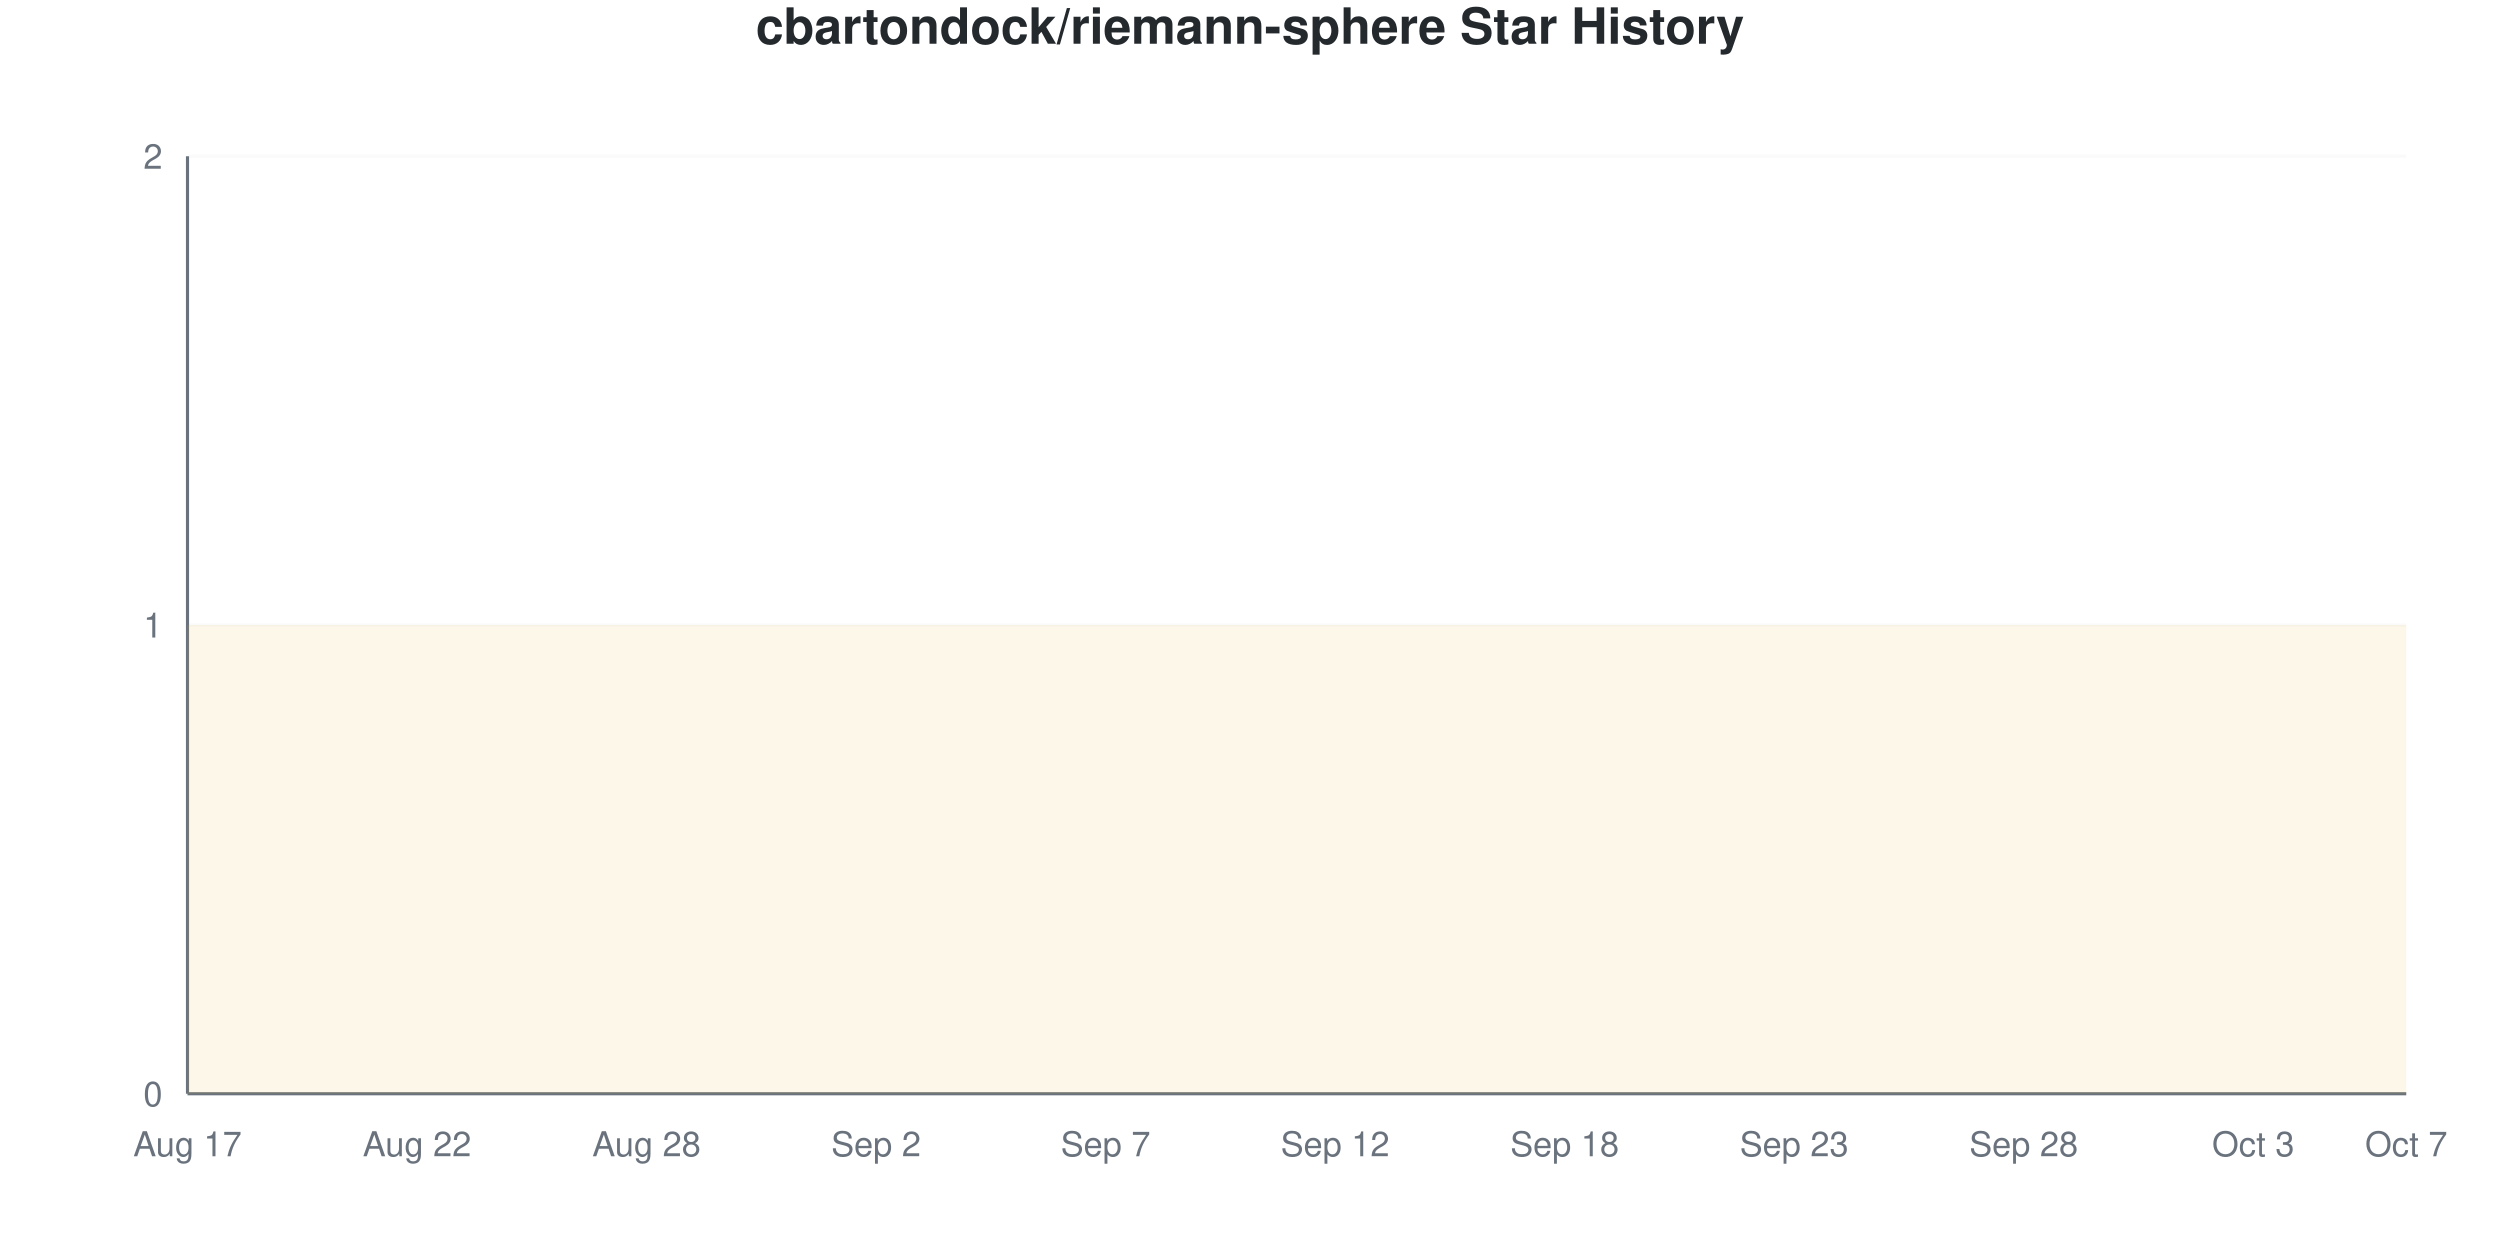
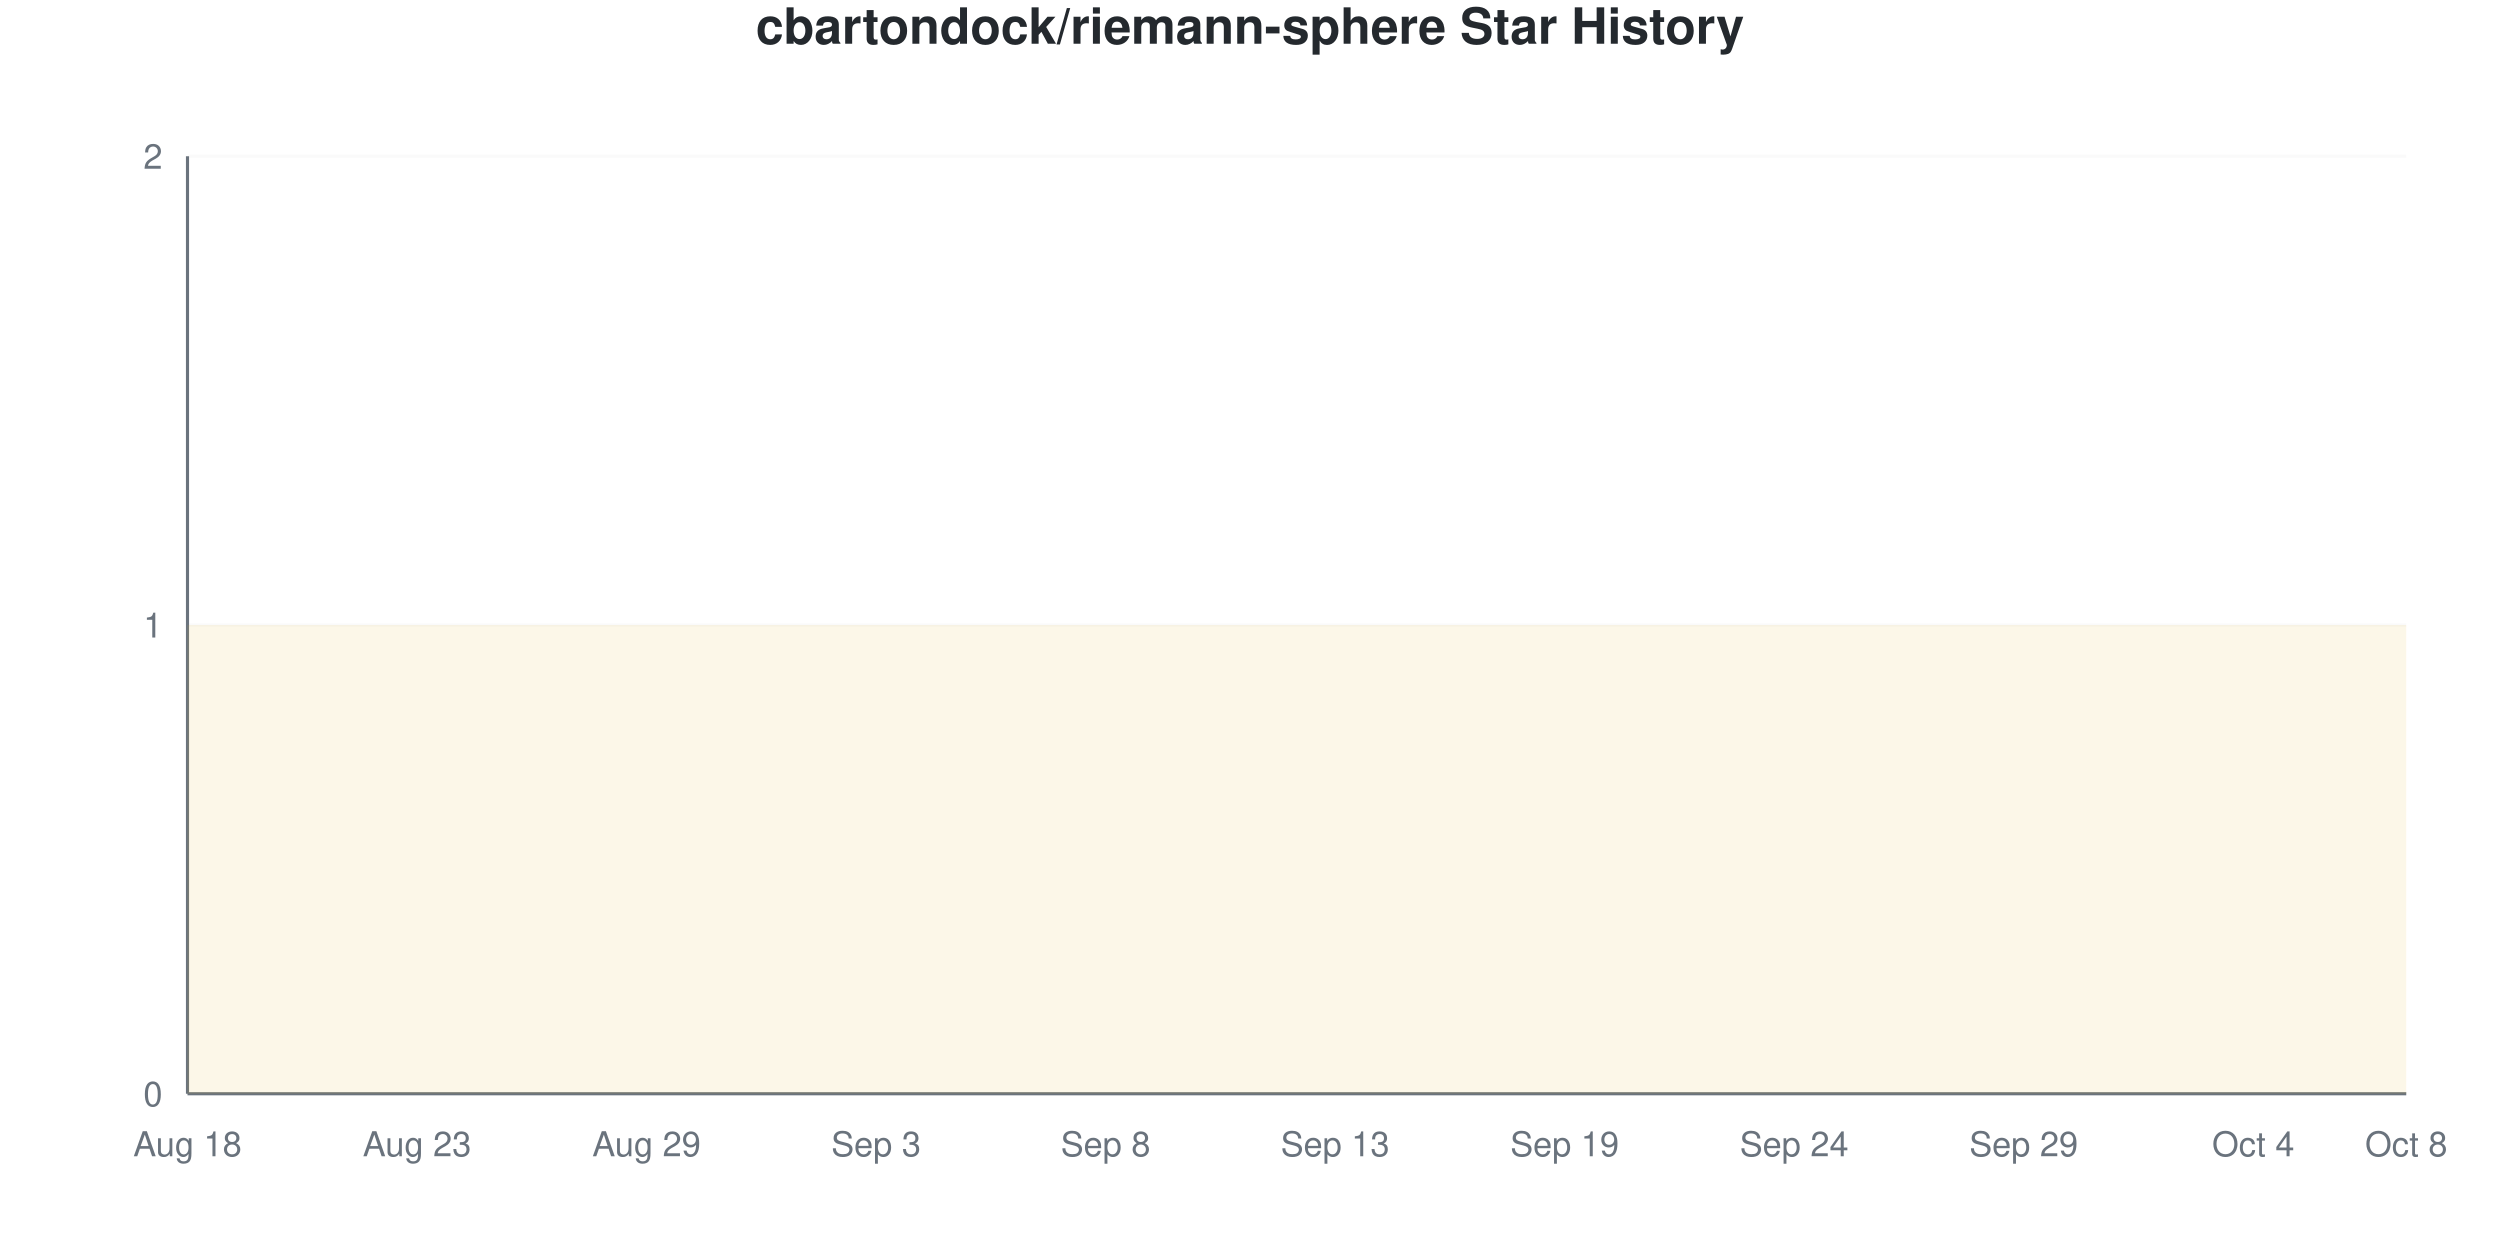
<svg xmlns="http://www.w3.org/2000/svg" viewBox="0 0 800 400" width="800" height="400">
  <style>
    @keyframes drawLine {
      to { stroke-dashoffset: 0; }
    }
    @keyframes fadeInPoint {
      from { opacity: 0; }
      to { opacity: 1; }
    }
    .data-line-0 {
      stroke-dasharray: 1290;
      stroke-dashoffset: 1290;
      animation: drawLine 2s ease-out forwards;
    }
    .data-point {
      opacity: 0;
      animation: fadeInPoint 0.5s ease-out forwards;
    }
    .chart-bg { fill: #fff; }
    .chart-text { fill: #24292e; }
    .chart-muted { fill: #6a737d; }
    .chart-grid { stroke: #eee; }
    .chart-axis { stroke: #6a737d; }
    @media (prefers-color-scheme: dark) {
      .chart-bg { fill: #0d1117; }
      .chart-text { fill: #e6edf3; }
      .chart-muted { fill: #8b949e; }
      .chart-grid { stroke: #21262d; }
      .chart-axis { stroke: #8b949e; }
    }
  </style>
  <rect width="800" height="400" class="chart-bg" />
  <text x="400" y="14" text-anchor="middle" class="chart-text" font-size="16" font-weight="bold" font-family="-apple-system, BlinkMacSystemFont, 'Segoe UI', Helvetica, Arial, sans-serif">cbartondock/riemann-sphere Star History</text>
  <g class="grid">
    <line x1="60" y1="350" x2="770" y2="350" class="chart-grid" stroke-opacity="0.3" />
    <text x="52" y="354" text-anchor="end" class="chart-muted" font-size="11" font-family="-apple-system, BlinkMacSystemFont, 'Segoe UI', Helvetica, Arial, sans-serif">0</text>
    <line x1="60" y1="200" x2="770" y2="200" class="chart-grid" stroke-opacity="0.3" />
    <text x="52" y="204" text-anchor="end" class="chart-muted" font-size="11" font-family="-apple-system, BlinkMacSystemFont, 'Segoe UI', Helvetica, Arial, sans-serif">1</text>
    <line x1="60" y1="50" x2="770" y2="50" class="chart-grid" stroke-opacity="0.3" />
    <text x="52" y="54" text-anchor="end" class="chart-muted" font-size="11" font-family="-apple-system, BlinkMacSystemFont, 'Segoe UI', Helvetica, Arial, sans-serif">2</text>
  </g>
  <g class="milestones">
    
  </g>
  <g class="x-axis">
-     <text x="60" y="370" text-anchor="middle" class="chart-muted" font-size="11" font-family="-apple-system, BlinkMacSystemFont, 'Segoe UI', Helvetica, Arial, sans-serif">Aug 17</text>
-     <text x="133.448" y="370" text-anchor="middle" class="chart-muted" font-size="11" font-family="-apple-system, BlinkMacSystemFont, 'Segoe UI', Helvetica, Arial, sans-serif">Aug 22</text>
-     <text x="206.897" y="370" text-anchor="middle" class="chart-muted" font-size="11" font-family="-apple-system, BlinkMacSystemFont, 'Segoe UI', Helvetica, Arial, sans-serif">Aug 28</text>
-     <text x="280.345" y="370" text-anchor="middle" class="chart-muted" font-size="11" font-family="-apple-system, BlinkMacSystemFont, 'Segoe UI', Helvetica, Arial, sans-serif">Sep 2</text>
-     <text x="353.793" y="370" text-anchor="middle" class="chart-muted" font-size="11" font-family="-apple-system, BlinkMacSystemFont, 'Segoe UI', Helvetica, Arial, sans-serif">Sep 7</text>
-     <text x="427.241" y="370" text-anchor="middle" class="chart-muted" font-size="11" font-family="-apple-system, BlinkMacSystemFont, 'Segoe UI', Helvetica, Arial, sans-serif">Sep 12</text>
-     <text x="500.69" y="370" text-anchor="middle" class="chart-muted" font-size="11" font-family="-apple-system, BlinkMacSystemFont, 'Segoe UI', Helvetica, Arial, sans-serif">Sep 18</text>
-     <text x="574.138" y="370" text-anchor="middle" class="chart-muted" font-size="11" font-family="-apple-system, BlinkMacSystemFont, 'Segoe UI', Helvetica, Arial, sans-serif">Sep 23</text>
-     <text x="647.586" y="370" text-anchor="middle" class="chart-muted" font-size="11" font-family="-apple-system, BlinkMacSystemFont, 'Segoe UI', Helvetica, Arial, sans-serif">Sep 28</text>
-     <text x="721.034" y="370" text-anchor="middle" class="chart-muted" font-size="11" font-family="-apple-system, BlinkMacSystemFont, 'Segoe UI', Helvetica, Arial, sans-serif">Oct 3</text>
-     <text x="770" y="370" text-anchor="middle" class="chart-muted" font-size="11" font-family="-apple-system, BlinkMacSystemFont, 'Segoe UI', Helvetica, Arial, sans-serif">Oct 7</text>
+     <text x="60" y="370" text-anchor="middle" class="chart-muted" font-size="11" font-family="-apple-system, BlinkMacSystemFont, 'Segoe UI', Helvetica, Arial, sans-serif">Aug 18</text>
+     <text x="133.448" y="370" text-anchor="middle" class="chart-muted" font-size="11" font-family="-apple-system, BlinkMacSystemFont, 'Segoe UI', Helvetica, Arial, sans-serif">Aug 23</text>
+     <text x="206.897" y="370" text-anchor="middle" class="chart-muted" font-size="11" font-family="-apple-system, BlinkMacSystemFont, 'Segoe UI', Helvetica, Arial, sans-serif">Aug 29</text>
+     <text x="280.345" y="370" text-anchor="middle" class="chart-muted" font-size="11" font-family="-apple-system, BlinkMacSystemFont, 'Segoe UI', Helvetica, Arial, sans-serif">Sep 3</text>
+     <text x="353.793" y="370" text-anchor="middle" class="chart-muted" font-size="11" font-family="-apple-system, BlinkMacSystemFont, 'Segoe UI', Helvetica, Arial, sans-serif">Sep 8</text>
+     <text x="427.241" y="370" text-anchor="middle" class="chart-muted" font-size="11" font-family="-apple-system, BlinkMacSystemFont, 'Segoe UI', Helvetica, Arial, sans-serif">Sep 13</text>
+     <text x="500.69" y="370" text-anchor="middle" class="chart-muted" font-size="11" font-family="-apple-system, BlinkMacSystemFont, 'Segoe UI', Helvetica, Arial, sans-serif">Sep 19</text>
+     <text x="574.138" y="370" text-anchor="middle" class="chart-muted" font-size="11" font-family="-apple-system, BlinkMacSystemFont, 'Segoe UI', Helvetica, Arial, sans-serif">Sep 24</text>
+     <text x="647.586" y="370" text-anchor="middle" class="chart-muted" font-size="11" font-family="-apple-system, BlinkMacSystemFont, 'Segoe UI', Helvetica, Arial, sans-serif">Sep 29</text>
+     <text x="721.034" y="370" text-anchor="middle" class="chart-muted" font-size="11" font-family="-apple-system, BlinkMacSystemFont, 'Segoe UI', Helvetica, Arial, sans-serif">Oct 4</text>
+     <text x="770" y="370" text-anchor="middle" class="chart-muted" font-size="11" font-family="-apple-system, BlinkMacSystemFont, 'Segoe UI', Helvetica, Arial, sans-serif">Oct 8</text>
  </g>
  <line x1="60" y1="50" x2="60" y2="350" class="chart-axis" stroke-width="1" />
  <line x1="60" y1="350" x2="770" y2="350" class="chart-axis" stroke-width="1" />
  <path d="M60,350 L60,200 C68.161,200 76.322,200 84.483,200 C92.644,200 100.805,200 108.966,200 C117.126,200 125.287,200 133.448,200 C141.609,200 149.77,200 157.931,200 C166.092,200 174.253,200 182.414,200 C190.575,200 198.736,200 206.897,200 C215.057,200 223.218,200 231.379,200 C239.54,200 247.701,200 255.862,200 C264.023,200 272.184,200 280.345,200 C288.506,200 296.667,200 304.828,200 C312.989,200 321.149,200 329.31,200 C337.471,200 345.632,200 353.793,200 C361.954,200 370.115,200 378.276,200 C386.437,200 394.598,200 402.759,200 C410.92,200 419.08,200 427.241,200 C435.402,200 443.563,200 451.724,200 C459.885,200 468.046,200 476.207,200 C484.368,200 492.529,200 500.69,200 C508.851,200 517.011,200 525.172,200 C533.333,200 541.494,200 549.655,200 C557.816,200 565.977,200 574.138,200 C582.299,200 590.46,200 598.621,200 C606.782,200 614.943,200 623.103,200 C631.264,200 639.425,200 647.586,200 C655.747,200 663.908,200 672.069,200 C680.23,200 688.391,200 696.552,200 C704.713,200 712.874,200 721.034,200 C729.195,200 737.356,200 745.517,200 C753.678,200 761.839,200 770,200 L770,350 L60,350 Z" fill="#dfb317" fill-opacity="0.1" />
  <path d="M60,350 L60,200 C68.161,200 76.322,200 84.483,200 C92.644,200 100.805,200 108.966,200 C117.126,200 125.287,200 133.448,200 C141.609,200 149.77,200 157.931,200 C166.092,200 174.253,200 182.414,200 C190.575,200 198.736,200 206.897,200 C215.057,200 223.218,200 231.379,200 C239.54,200 247.701,200 255.862,200 C264.023,200 272.184,200 280.345,200 C288.506,200 296.667,200 304.828,200 C312.989,200 321.149,200 329.31,200 C337.471,200 345.632,200 353.793,200 C361.954,200 370.115,200 378.276,200 C386.437,200 394.598,200 402.759,200 C410.92,200 419.08,200 427.241,200 C435.402,200 443.563,200 451.724,200 C459.885,200 468.046,200 476.207,200 C484.368,200 492.529,200 500.69,200 C508.851,200 517.011,200 525.172,200 C533.333,200 541.494,200 549.655,200 C557.816,200 565.977,200 574.138,200 C582.299,200 590.46,200 598.621,200 C606.782,200 614.943,200 623.103,200 C631.264,200 639.425,200 647.586,200 C655.747,200 663.908,200 672.069,200 C680.23,200 688.391,200 696.552,200 C704.713,200 712.874,200 721.034,200 C729.195,200 737.356,200 745.517,200 C753.678,200 761.839,200 770,200" fill="none" stroke="#dfb317" stroke-width="2.5" class="data-line-0" />
  <g class="points">
    <circle cx="60" cy="200" r="4" fill="#dfb317" class="data-point" style="animation-delay: 1.50s" />
    <circle cx="84.483" cy="200" r="4" fill="#dfb317" class="data-point" style="animation-delay: 1.55s" />
    <circle cx="108.966" cy="200" r="4" fill="#dfb317" class="data-point" style="animation-delay: 1.60s" />
    <circle cx="133.448" cy="200" r="4" fill="#dfb317" class="data-point" style="animation-delay: 1.65s" />
    <circle cx="157.931" cy="200" r="4" fill="#dfb317" class="data-point" style="animation-delay: 1.70s" />
    <circle cx="182.414" cy="200" r="4" fill="#dfb317" class="data-point" style="animation-delay: 1.75s" />
    <circle cx="206.897" cy="200" r="4" fill="#dfb317" class="data-point" style="animation-delay: 1.80s" />
    <circle cx="231.379" cy="200" r="4" fill="#dfb317" class="data-point" style="animation-delay: 1.85s" />
    <circle cx="255.862" cy="200" r="4" fill="#dfb317" class="data-point" style="animation-delay: 1.90s" />
    <circle cx="280.345" cy="200" r="4" fill="#dfb317" class="data-point" style="animation-delay: 1.95s" />
    <circle cx="304.828" cy="200" r="4" fill="#dfb317" class="data-point" style="animation-delay: 2.00s" />
    <circle cx="329.31" cy="200" r="4" fill="#dfb317" class="data-point" style="animation-delay: 2.05s" />
    <circle cx="353.793" cy="200" r="4" fill="#dfb317" class="data-point" style="animation-delay: 2.10s" />
    <circle cx="378.276" cy="200" r="4" fill="#dfb317" class="data-point" style="animation-delay: 2.15s" />
    <circle cx="402.759" cy="200" r="4" fill="#dfb317" class="data-point" style="animation-delay: 2.20s" />
    <circle cx="427.241" cy="200" r="4" fill="#dfb317" class="data-point" style="animation-delay: 2.25s" />
    <circle cx="451.724" cy="200" r="4" fill="#dfb317" class="data-point" style="animation-delay: 2.30s" />
    <circle cx="476.207" cy="200" r="4" fill="#dfb317" class="data-point" style="animation-delay: 2.35s" />
    <circle cx="500.69" cy="200" r="4" fill="#dfb317" class="data-point" style="animation-delay: 2.40s" />
    <circle cx="525.172" cy="200" r="4" fill="#dfb317" class="data-point" style="animation-delay: 2.45s" />
    <circle cx="549.655" cy="200" r="4" fill="#dfb317" class="data-point" style="animation-delay: 2.50s" />
    <circle cx="574.138" cy="200" r="4" fill="#dfb317" class="data-point" style="animation-delay: 2.55s" />
    <circle cx="598.621" cy="200" r="4" fill="#dfb317" class="data-point" style="animation-delay: 2.60s" />
    <circle cx="623.103" cy="200" r="4" fill="#dfb317" class="data-point" style="animation-delay: 2.65s" />
    <circle cx="647.586" cy="200" r="4" fill="#dfb317" class="data-point" style="animation-delay: 2.70s" />
    <circle cx="672.069" cy="200" r="4" fill="#dfb317" class="data-point" style="animation-delay: 2.75s" />
    <circle cx="696.552" cy="200" r="4" fill="#dfb317" class="data-point" style="animation-delay: 2.80s" />
    <circle cx="721.034" cy="200" r="4" fill="#dfb317" class="data-point" style="animation-delay: 2.85s" />
    <circle cx="745.517" cy="200" r="4" fill="#dfb317" class="data-point" style="animation-delay: 2.90s" />
    <circle cx="770" cy="200" r="4" fill="#dfb317" class="data-point" style="animation-delay: 2.95s" />
  </g>
</svg>
